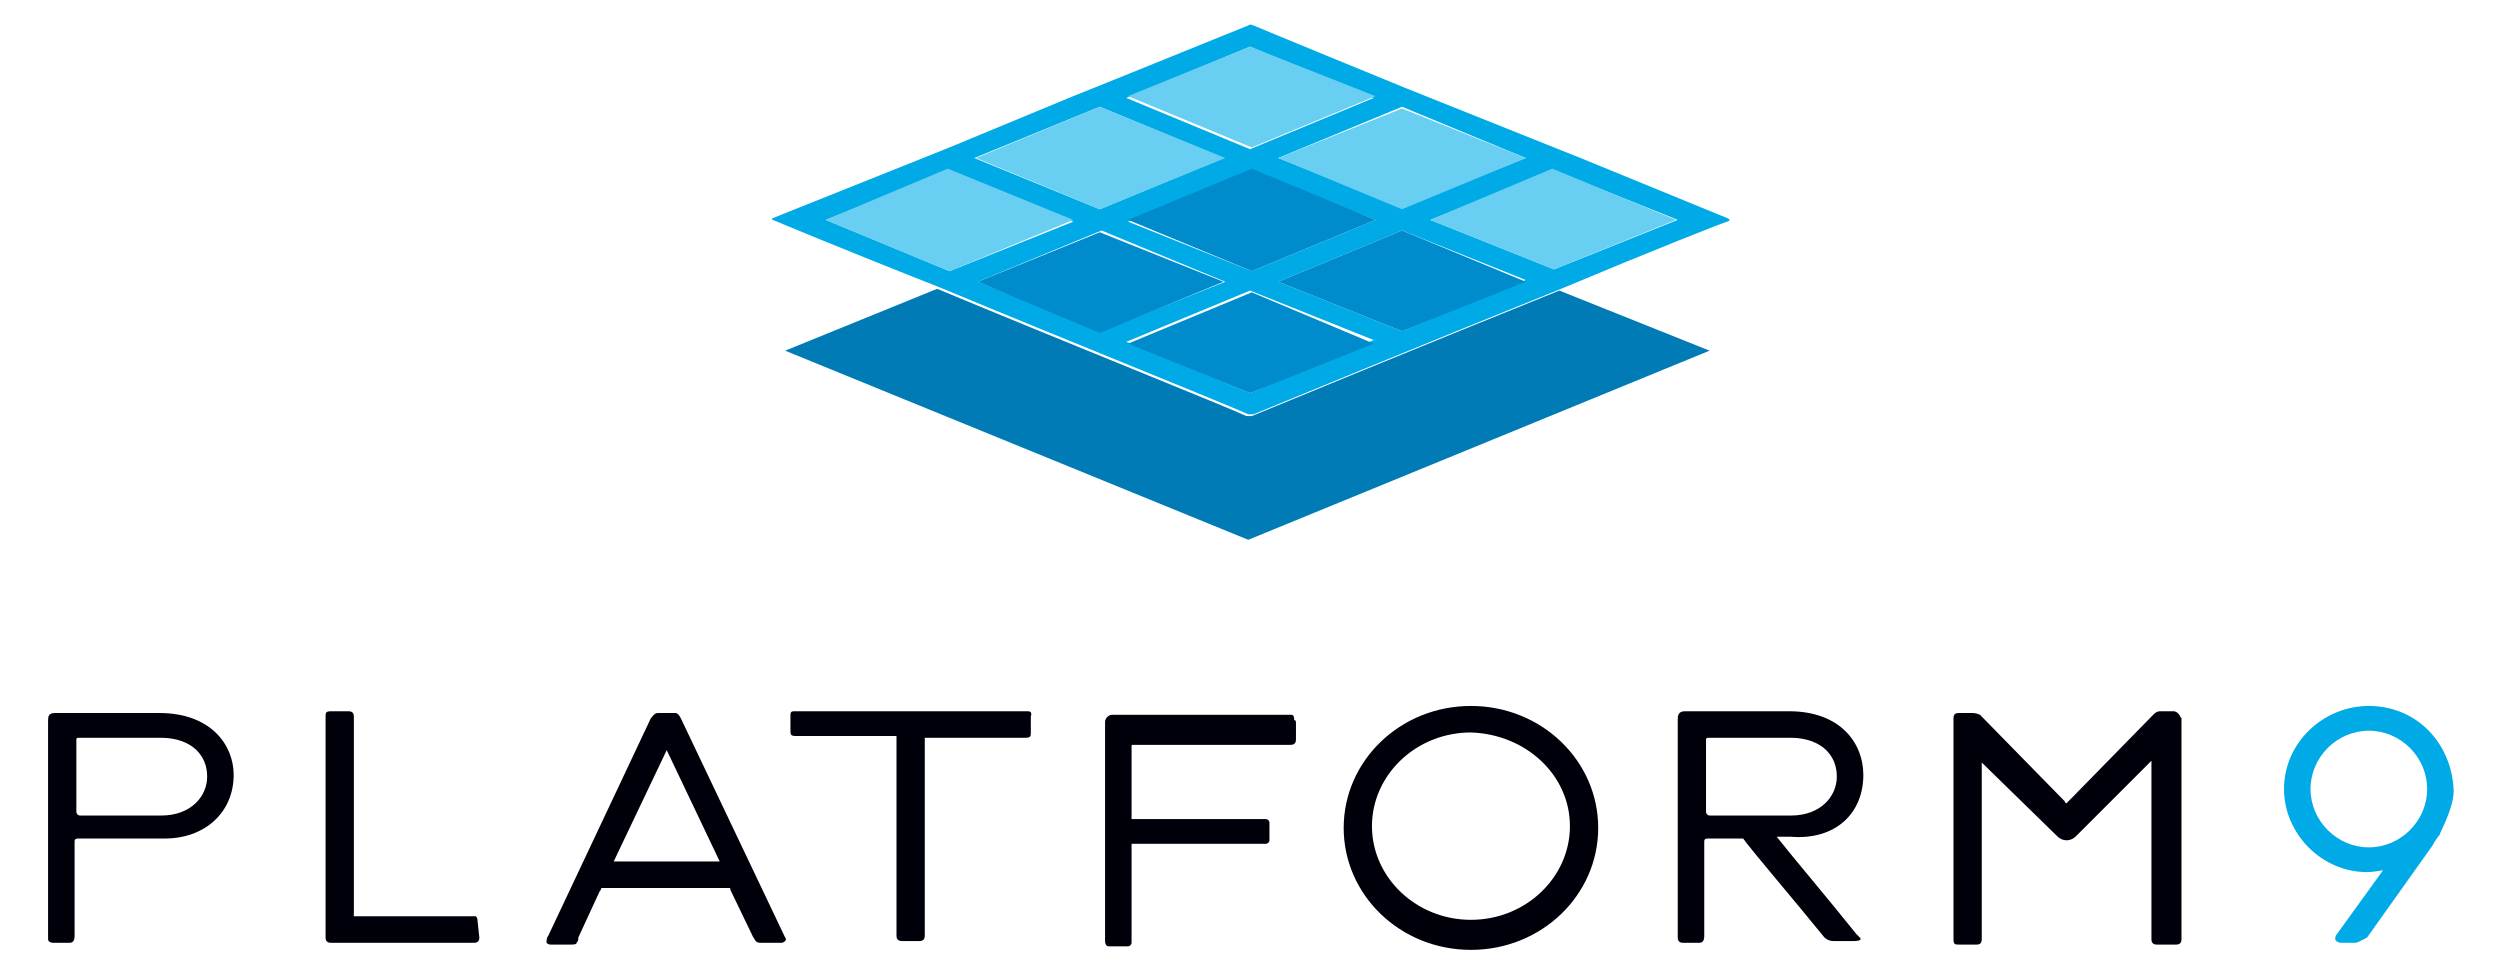
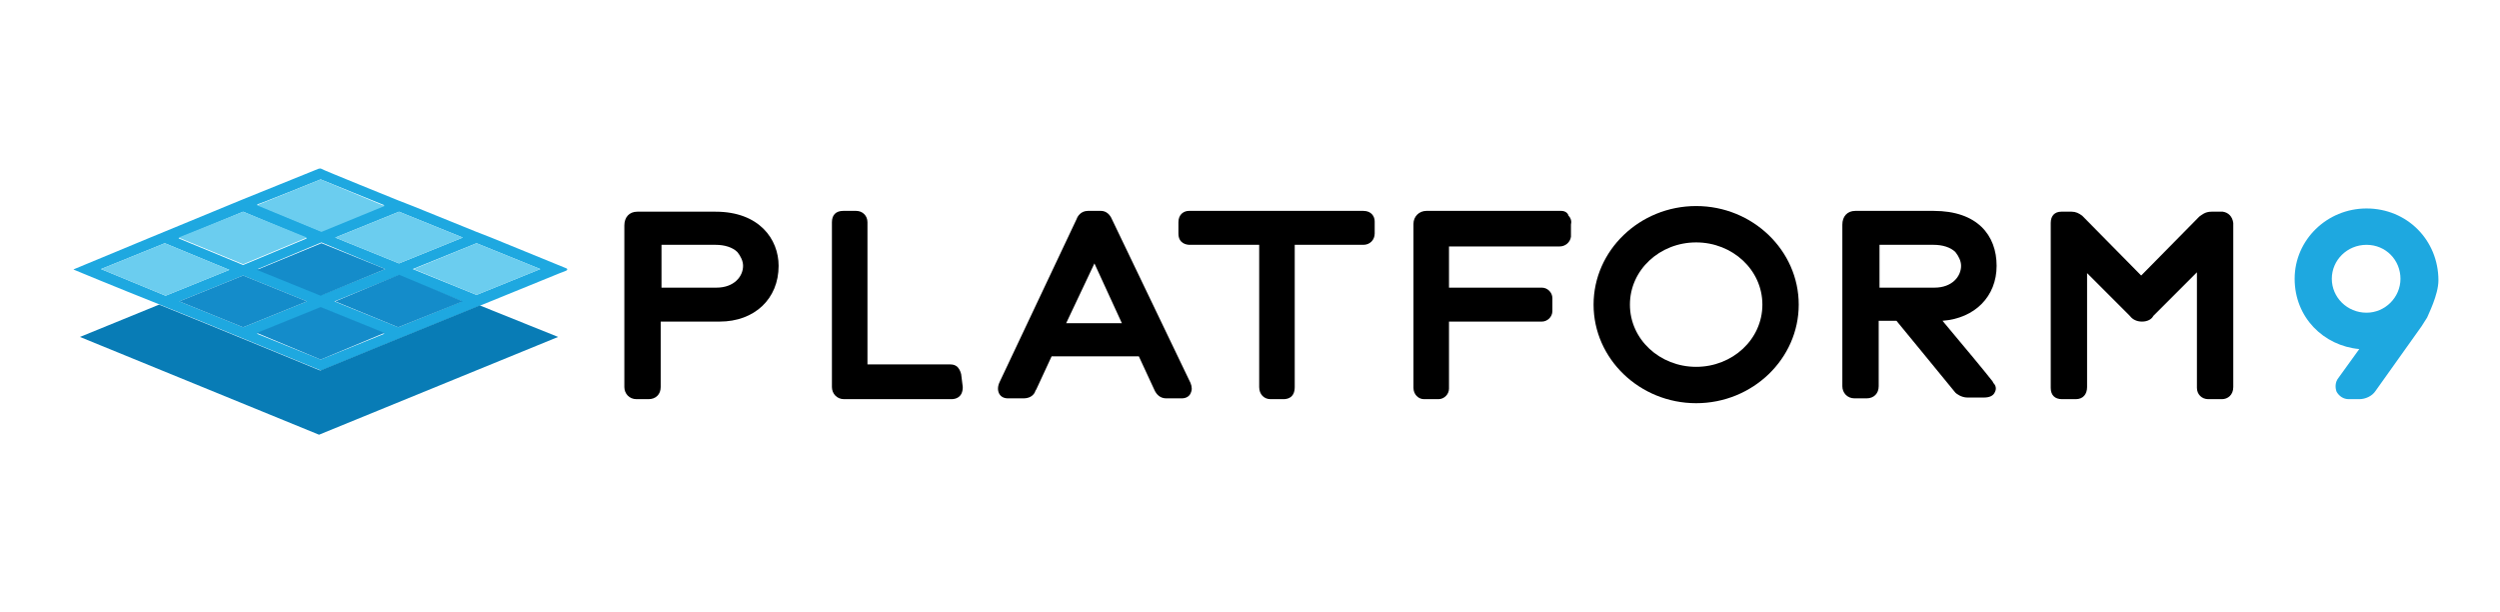
- <svg xmlns="http://www.w3.org/2000/svg" viewBox="-2.72 -1.34 141.44 54.08">
-   <path d="M131.3 38.6c-2.6 0-4.8 2.1-4.8 4.7 0 2.5 2.1 4.7 4.7 4.7.4 0 .8-.1.9-.1l-2.6 3.6c-.1.1-.1.2-.1.3s.2.2.3.2h.8c.2 0 .5-.2.7-.3l3.7-5.2c.1-.2.3-.5.4-.6 0-.1.8-1.5.8-2.5-.1-2.7-2.1-4.8-4.8-4.8zm3.3 4.7c0 1.8-1.5 3.3-3.3 3.3-1.8 0-3.3-1.5-3.3-3.3 0-1.8 1.5-3.3 3.3-3.3 1.8 0 3.3 1.5 3.3 3.3z" fill="#00aae7" />
-   <path d="M35.8 39.3c-.1-.2-.2-.3-.3-.3h-1c-.2 0-.3.2-.4.3l-5.8 12.3c-.1.1-.1.3-.1.4 0 0 .1.1.2.1H29.6c.1 0 .3 0 .3-.1.1-.1.1-.2.1-.3l1.2-2.6c.1-.1.1-.2.1-.2h7.2c.1 0 .1 0 .1.1l1.3 2.7c.1.1.1.3.4.3h1.2c.1 0 .2-.1.2-.1s.1-.1 0-.2l-5.9-12.4zm2.2 8.1h-6l3-6.3 3 6.3zM24.2 50.5H17.3V39.2c0-.2-.1-.3-.3-.3h-1c-.3 0-.3.1-.3.3v12.5c0 .2.1.3.3.3h8.1c.2 0 .3-.1.3-.3l-.1-.9c0-.1 0-.2-.1-.3zM6.3 39H.4c-.4 0-.4.2-.4.5v12.3c0 .1.1.2.3.2h.9c.2 0 .3-.1.3-.4v-5.3c0-.1 0-.2.2-.2h4.9c2.3 0 3.9-1.5 3.9-3.6 0-1.7-1.3-3.5-4.2-3.5zM9 42.6c0 1.1-.9 2.2-2.6 2.2H1.8c-.1 0-.2-.1-.2-.2v-4.1c0-.1.1-.1.1-.1h4.7c.9 0 1.6.3 2 .7.4.4.6.9.6 1.5zM55.4 38.9H42.2c-.2 0-.2.1-.2.3v.8c0 .2 0 .3.3.3H48V51.6c0 .2.1.3.3.3h1c.2 0 .3-.1.3-.3V40.5v-.1h5.7c.3 0 .3-.1.3-.3v-.9c.1-.3-.1-.3-.2-.3zM102.7 42.5c0-1.8-1.3-3.6-4.2-3.6h-5.9c-.4 0-.4.3-.4.5v12.3c0 .2.1.3.3.3h.9c.2 0 .3-.1.3-.4v-5.3c0-.1 0-.2.2-.2h2c.5.7 2.9 3.5 4.6 5.6 0 0 .2.2.5.2h1.2s.5 0 .3-.2l-.2-.2c-1.6-2-3.8-4.6-4.5-5.5h.8c2.5.2 4.1-1.3 4.1-3.5zm-1.5.1c0 1.1-.9 2.2-2.6 2.2H94c-.1 0-.2-.1-.2-.2v-4.1c0-.1.1-.1.1-.1h4.7c.9 0 1.6.3 2 .7.4.4.6.9.6 1.5zM70.3 39.1H60.2c-.2 0-.4.2-.4.4v12.4c0 .2.1.3.2.3h1.1c.1 0 .2-.1.2-.2v-5.6h7.6c.1 0 .2-.1.2-.2v-1c0-.1-.1-.2-.2-.2h-7.6v-4.1c0-.1 0-.1.1-.1h8.9c.2 0 .3-.1.3-.3v-.9c0-.1 0-.2-.1-.2 0-.3-.1-.3-.2-.3zM120.3 38.9h-.8c-.2 0-.3.1-.4.2l-4.8 4.9-.1.1s-.1 0-.1-.1l-4.8-4.9s-.2-.1-.4-.1h-.8c-.1 0-.3 0-.3.3v12.5c0 .3.1.3.3.3h1c.1 0 .3 0 .3-.3v-10l4.3 4.2s.2.2.5.2.5-.2.5-.2l4.3-4.3v10.1c0 .2.1.3.3.3h1.1c.2 0 .3-.1.3-.3V39.3c-.1-.1-.1-.3-.4-.4zM80.5 38.6c-4 0-7.2 3.1-7.2 6.9 0 3.8 3.2 6.9 7.2 6.9s7.2-3.1 7.2-6.9c0-3.8-3.2-6.9-7.2-6.9zm5.6 6.8c0 2.9-2.5 5.3-5.6 5.3-3.1 0-5.6-2.4-5.6-5.3s2.5-5.3 5.6-5.3c3.1.1 5.6 2.4 5.6 5.3z" fill="#00000a" />
+ <svg xmlns="http://www.w3.org/2000/svg" version="1.1" id="Layer_1" x="0px" y="0px" viewBox="0 0 309.4 75.7" style="enable-background:new 0 0 309.4 75.7;" xml:space="preserve">
+   <style type="text/css">
+ 	.st0{fill:#1EA8E0;}
+ 	.st1{fill:#148CCA;}
+ 	.st2{fill:#087CB6;}
+ 	.st3{fill:#6BCDEF;}
+ </style>
+   <path class="st0" d="M70.1,33.2l-9.3-3.8L59,28.7l-7.9-3.2l-1.8-0.7c0,0-9.4-3.8-9.5-3.9c-0.1-0.1-0.4,0-0.4,0L30,24.7l-1.7,0.7  l-8,3.3l-1.7,0.7l-9.4,3.9c0,0-0.2,0.1,0,0.1c0,0,4.8,2,10.6,4.3c8.2,3.3,18.3,7.5,19.8,8.1c0.1,0,0.2,0.1,0.3,0  c1.4-0.6,11.5-4.7,19.6-8c5.7-2.3,10.5-4.3,10.6-4.3C70.4,33.3,70.1,33.2,70.1,33.2 M57.3,29.4l-7.9,3.2l0,0l-7.9-3.2l7.9-3.2  L57.3,29.4L57.3,29.4z M47.7,33.3l-7.9,3.2l-7.9-3.2l7.9-3.3L47.7,33.3L47.7,33.3z M39.7,22.2l7.9,3.2l-7.9,3.2l-7.9-3.3  C31.8,25.4,39.7,22.2,39.7,22.2z M30.1,26.2l7.9,3.3l-7.9,3.3l-8-3.3L30.1,26.2L30.1,26.2z M12.5,33.3l7.9-3.2l8,3.3l-7.9,3.2  C20.5,36.6,12.5,33.3,12.5,33.3z M22.2,37.3l7.9-3.2l7.9,3.2l-7.9,3.2L22.2,37.3z M39.7,44.5l-7.9-3.2l7.9-3.2l0,0l7.9,3.2  L39.7,44.5L39.7,44.5z M49.3,40.5l-7.9-3.2l7.9-3.2l7.9,3.2L49.3,40.5L49.3,40.5z M59,36.5l-7.9-3.2l7.9-3.2l7.9,3.2L59,36.5z" />
+   <polygon class="st1" points="47.7,33.3 39.7,36.6 31.8,33.4 39.8,30.1 " />
+   <polygon class="st1" points="57.3,37.3 49.3,40.5 41.5,37.3 49.4,34 " />
+   <polygon class="st1" points="47.6,41.2 39.7,44.5 31.8,41.2 39.7,38 39.7,38 " />
+   <path class="st2" d="M69.1,41.7L39.5,53.8L9.9,41.7l9.8-4c8.2,3.3,18.3,7.5,19.8,8.1c0.1,0,0.2,0.1,0.3,0c1.4-0.6,11.5-4.7,19.6-8  L69.1,41.7L69.1,41.7z" />
+   <polygon class="st3" points="28.4,33.4 20.5,36.6 12.5,33.3 20.4,30.1 " />
+   <polygon class="st1" points="38,37.3 30.1,40.5 22.2,37.3 30.1,34.1 " />
+   <polygon class="st3" points="38,29.4 30.1,32.7 22.1,29.4 30.1,26.2 " />
+   <polygon class="st3" points="47.6,25.5 39.8,28.7 31.8,25.4 39.7,22.2 " />
+   <polygon class="st3" points="57.3,29.4 49.4,32.6 49.4,32.6 41.5,29.4 49.4,26.2 " />
+   <polygon class="st3" points="66.9,33.3 59,36.5 51.2,33.3 59,30.1 " />
  <g>
-     <path d="M95 11l-8.3-3.4-1.5-.6-7-2.8-1.5-.6S68.4.2 68.2.1s-.3 0-.3 0l-8.4 3.4-1.5.6L51 7l-1.5.6L41 11s-.1.1 0 .1c0 0 4.3 1.8 9.4 3.8 7.2 3 16.2 6.6 17.5 7.2h.3c1.2-.5 10.2-4.2 17.4-7.1 5-2.1 9.3-3.8 9.4-3.8.3-.1 0-.2 0-.2zM83.6 7.6l-7 2.8-7-2.8 7-2.9 7 2.9zm-8.5 3.5l-7 2.9-7-2.8 7-2.9 7 2.8zM68 1.3l7 2.9-7 2.9-7-2.9 7-2.9zm-8.5 3.4l7 2.9-7 2.9-7.1-2.9 7.1-2.9zM44 11.1l7-2.8 7 2.9-7 2.8-7-2.9zm8.6 3.5l7-2.9 7 2.9-7 2.8-7-2.8zM68 20.9L61 18l7-2.9 7 2.8-7 3zm8.6-3.5l-7-2.8 7-2.9 7 2.8-7 2.9zm8.6-3.5l-7-2.8 7-2.8 7 2.8-7 2.8z" fill="#00aae7" />
-     <path fill="#008ccc" d="M75.1 11.1l-7 2.9-7-2.9 7-2.9zM83.6 14.6l-7 2.8-7-2.8 7-2.9zM75 18.1l-7 2.8-6.9-2.8 7-2.9z" />
-     <path d="M94 18.5L67.9 29.2 41.7 18.5l8.6-3.5c7.2 3 16.2 6.6 17.5 7.2h.3c1.2-.5 10.2-4.2 17.4-7.1l8.5 3.4z" fill="#007bb6" />
-     <path fill="#68cef2" d="M58 11.1L51 14l-7-2.9 6.9-2.9z" />
-     <path fill="#008ccc" d="M66.5 14.6l-7 2.9-6.9-2.9 6.9-2.8z" />
-     <path fill="#68cef2" d="M66.6 7.6l-7.1 2.9-7-2.9 7-2.9zM75.1 4.1l-7 2.9-7-2.9L68 1.3zM83.6 7.6l-7 2.9-7-2.9 7-2.8zM92.1 11.1l-6.9 2.8-7-2.8 6.9-2.9z" />
+     <path class="st0" d="M293,25.8c-4.9,0-8.9,3.9-8.9,8.7s3.6,8.3,8,8.7l-2.6,3.6c-0.4,0.5-0.4,1.2-0.2,1.7c0.3,0.5,0.8,0.9,1.5,0.9   h1.3c0.8,0,1.6-0.4,2-1l5.7-8c0.2-0.3,0.5-0.8,0.7-1.1c0.1-0.3,1.4-2.8,1.4-4.6C301.9,29.7,298,25.8,293,25.8L293,25.8z    M288.7,34.5c0-2.3,1.9-4.2,4.3-4.2c2.4,0,4.2,1.9,4.2,4.2s-1.9,4.2-4.2,4.2C290.6,38.7,288.7,36.8,288.7,34.5z" />
+     <path d="M137.7,27.2c-0.4-1-1.1-1.1-1.4-1.1h-1.6c-0.9,0-1.3,0.7-1.4,1l-9.5,20.1c-0.3,0.6-0.3,1.1-0.1,1.5   c0.2,0.4,0.6,0.6,1.1,0.6h1.9c0.6,0,1.1-0.2,1.4-0.7c0.1-0.2,0.1-0.3,0.2-0.4l1.9-4.1h10.8l1.9,4.1c0.3,0.7,0.8,1.1,1.5,1.1h1.9   c0.5,0,0.9-0.2,1.1-0.6c0.2-0.4,0.2-0.8,0-1.3L137.7,27.2L137.7,27.2z M132,40l3.5-7.4l3.4,7.4H132L132,40z" />
+     <path d="M119,46.3c-0.1-0.4-0.3-0.8-0.6-1c-0.3-0.2-0.6-0.2-0.9-0.2h-10.1V27.5c0-0.8-0.6-1.4-1.4-1.4h-1.6c-0.9,0-1.4,0.5-1.4,1.4   v20.4c0,0.8,0.6,1.5,1.5,1.5h13.3c0.5,0,1.4-0.2,1.4-1.5L119,46.3L119,46.3L119,46.3z" />
+     <path d="M88.6,26.2h-9.7c-1,0-1.6,0.7-1.6,1.7v20c0,0.8,0.6,1.5,1.5,1.5h1.5c0.9,0,1.5-0.6,1.5-1.5v-8.1h7.3c4.3,0,7.3-2.8,7.3-6.9   C96.4,29.6,94,26.2,88.6,26.2L88.6,26.2z M81.8,30.3h6.8c1.1,0,2.1,0.3,2.7,0.9c0.4,0.5,0.7,1.1,0.7,1.7c0,1.3-1.1,2.7-3.3,2.7   h-6.8V30.3L81.8,30.3z" />
+     <path d="M168.8,26.1h-21.6c-0.6,0-1.3,0.4-1.3,1.4v1.4c0,1.3,1.1,1.4,1.4,1.4h8.6v17.6c0,0.9,0.6,1.5,1.4,1.5h1.6   c0.4,0,1.4-0.1,1.4-1.5V30.3h8.5c0.8,0,1.4-0.6,1.4-1.4v-1.5C170.2,26.8,169.8,26.1,168.8,26.1L168.8,26.1z" />
+     <path d="M246.7,47.2c-1.1-1.4-3.1-3.8-6.2-7.5c4-0.3,6.7-3,6.7-6.8c0-3.8-2.4-6.8-7.8-6.8h-9.7c-1,0-1.6,0.7-1.6,1.7v20   c0,0.8,0.6,1.5,1.5,1.5h1.5c0.9,0,1.5-0.6,1.5-1.5v-8.1h2.2c1.3,1.6,4.7,5.7,7.3,8.9l0,0l0,0c0.1,0.1,0.7,0.6,1.5,0.6h2   c0.7,0,1.2-0.2,1.4-0.7c0.2-0.4,0.1-0.8-0.2-1.1L246.7,47.2L246.7,47.2z M232.6,30.3h6.8c1.1,0,2.1,0.3,2.7,0.9   c0.4,0.5,0.7,1.1,0.7,1.7c0,1.3-1.1,2.7-3.3,2.7h-6.8V30.3L232.6,30.3z" />
+     <path d="M193.3,26.1h-16.7c-0.9,0-1.6,0.7-1.6,1.6V48c0,0.8,0.6,1.4,1.3,1.4h1.8c0.7,0,1.3-0.6,1.3-1.3v-8.3h11.5   c0.7,0,1.3-0.6,1.3-1.3v-1.6c0-0.7-0.6-1.3-1.3-1.3h-11.5v-5.1h13.7c0.7,0,1.3-0.5,1.4-1.2v-0.1l0-1.4c0.1-0.4,0-0.8-0.3-1.1   C194.1,26.3,193.7,26.1,193.3,26.1L193.3,26.1z" />
+     <path d="M275.2,26.2h-1.4c-0.8,0-1.2,0.4-1.5,0.6l-7.2,7.3l-7.3-7.4l0,0c-0.4-0.3-0.8-0.5-1.3-0.5h-1.3c-0.8,0-1.3,0.5-1.3,1.4V48   c0,0.9,0.5,1.4,1.4,1.4h1.7c0.9,0,1.4-0.6,1.4-1.5V33.8l5.3,5.3c0.3,0.4,0.8,0.7,1.5,0.7c0.7,0,1.2-0.3,1.4-0.7l5.4-5.4V48   c0,0.8,0.6,1.4,1.4,1.4h1.7c0.7,0,1.4-0.5,1.4-1.5V27.6C276.4,26.8,275.9,26.3,275.2,26.2L275.2,26.2z" />
+     <path d="M210,25.5c-7,0-12.7,5.5-12.7,12.2S203,49.9,210,49.9s12.7-5.5,12.7-12.2S217,25.5,210,25.5z M210,45.4   c-4.5,0-8.2-3.4-8.2-7.7s3.7-7.7,8.2-7.7s8.2,3.4,8.2,7.7S214.5,45.4,210,45.4z" />
  </g>
</svg>
